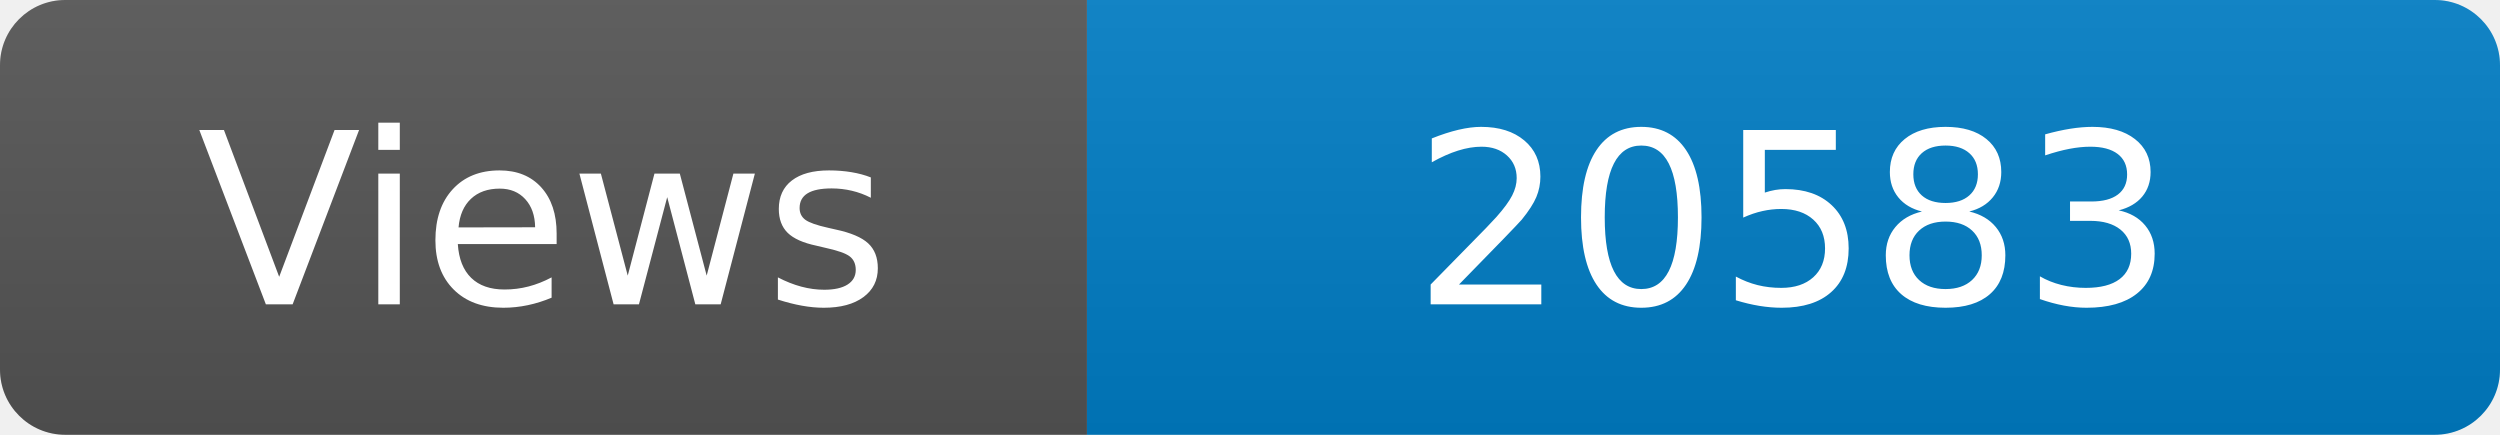
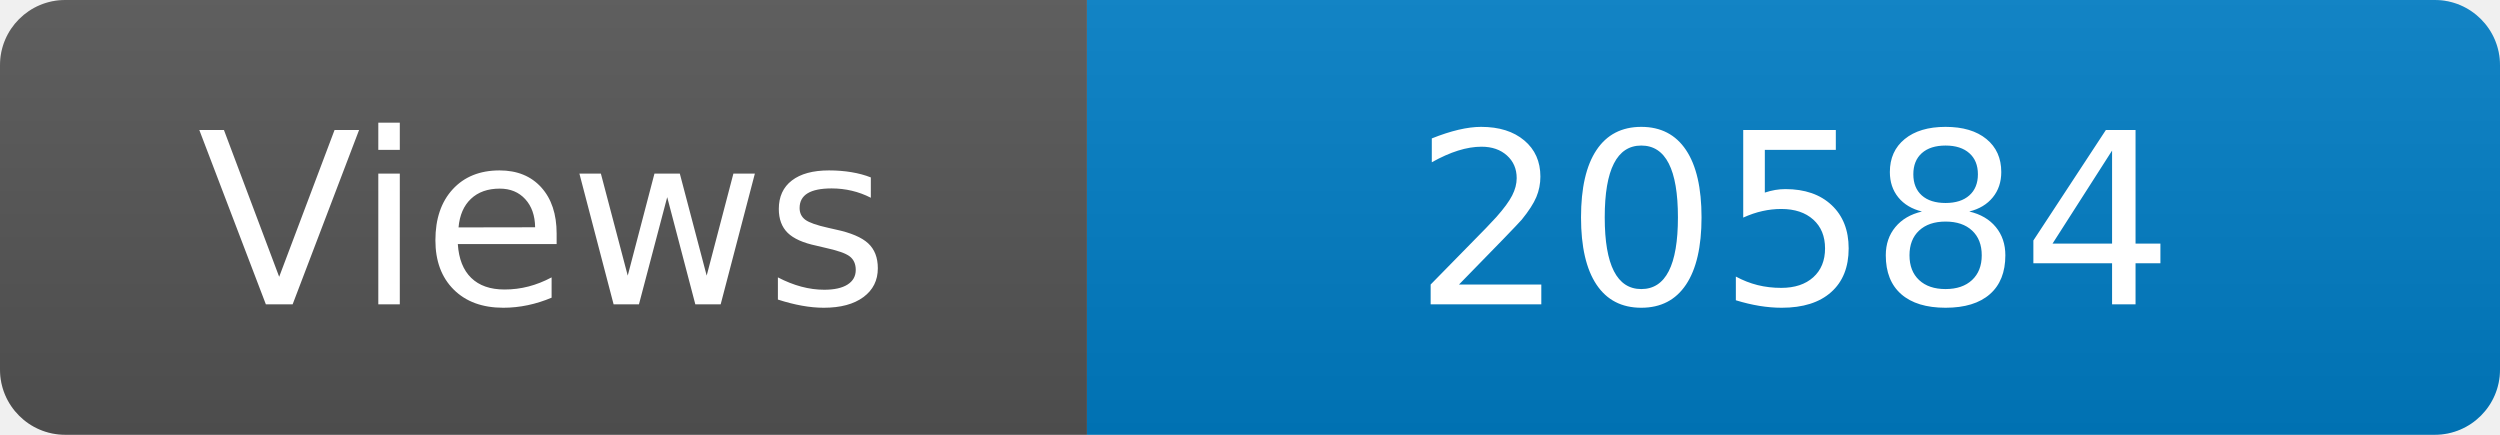
<svg xmlns="http://www.w3.org/2000/svg" width="115" height="20" role="img" aria-label="Maintained?: yes">
  <linearGradient id="s" x2="0" y2="100%">
    <stop offset="0" stop-color="#bbb" stop-opacity=".1" />
    <stop offset="1" stop-opacity=".1" />
  </linearGradient>
  <clipPath id="r">
    <rect width="115" height="20" rx="3" fill="#fff" />
  </clipPath>
  <g clip-path="url(#r)">
    <rect width="50" height="20" fill="#555" />
    <rect x="50" width="160" height="20" fill="#007ec6" />
    <rect width="115" height="20" fill="url(#s)" />
  </g>
  <g fill="#fff" text-anchor="middle" font-family="Verdana,Geneva,DejaVu Sans,sans-serif" font-size="110">
    <text x="250" y="140" transform="scale(.1)" fill="#fff">Views</text>
-     <text x="825" y="140" transform="scale(.1)" fill="#fff">20583</text>
+     <text x="825" y="140" transform="scale(.1)" fill="#fff">20584</text>
  </g>
</svg>
